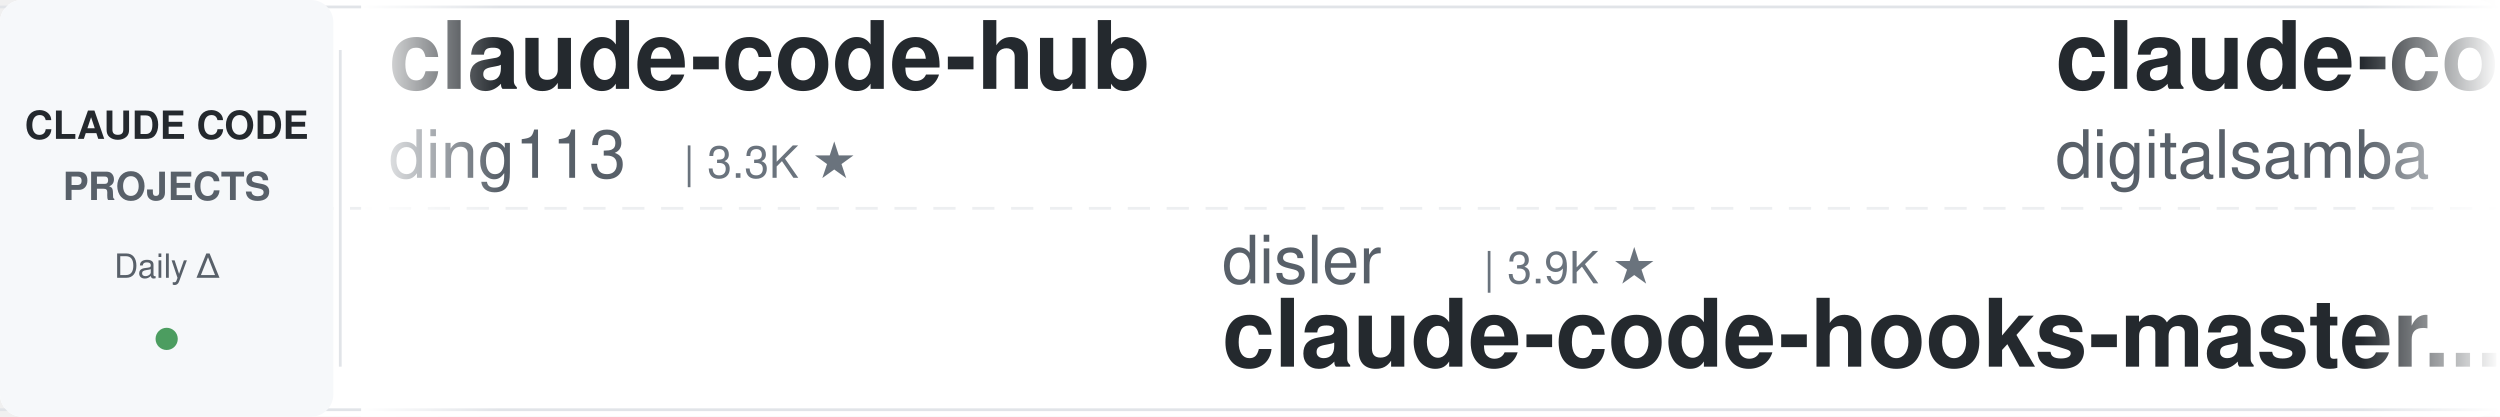
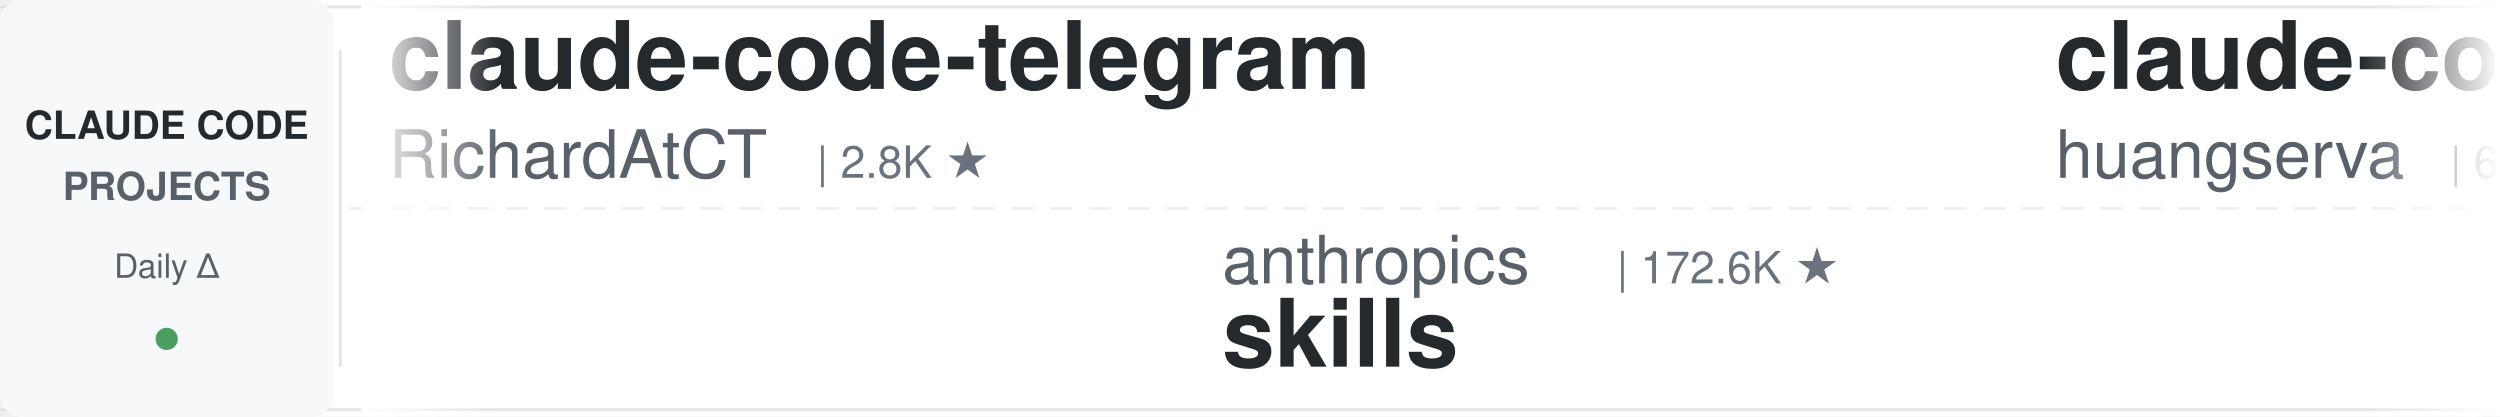
<svg xmlns="http://www.w3.org/2000/svg" width="900" height="150">
  <defs>
    <linearGradient id="leftFade" x1="0%" y1="0%" x2="100%" y2="0%">
      <stop offset="0%" style="stop-color:#ffffff;stop-opacity:1" />
      <stop offset="100%" style="stop-color:#ffffff;stop-opacity:0" />
    </linearGradient>
    <linearGradient id="rightFade" x1="0%" y1="0%" x2="100%" y2="0%">
      <stop offset="0%" style="stop-color:#ffffff;stop-opacity:0" />
      <stop offset="100%" style="stop-color:#ffffff;stop-opacity:1" />
    </linearGradient>
  </defs>
  <rect width="900" height="150" fill="#ffffff" rx="8" />
  <rect x="0" y="2" width="900" height="1" fill="#e1e4e8" />
  <rect x="0" y="147" width="900" height="1" fill="#e1e4e8" />
  <line x1="0" y1="75" x2="900" y2="75" stroke="#e1e4e8" stroke-width="1" stroke-dasharray="8 6" opacity="0.6" />
  <rect x="0" y="0" width="120" height="150" fill="#f6f8fa" rx="8" />
  <text x="60" y="50" font-family="-apple-system, BlinkMacSystemFont, 'Segoe UI', Helvetica, Arial, sans-serif" font-size="14" font-weight="600" fill="#24292e" text-anchor="middle">CLAUDE CODE</text>
  <text x="60" y="72" font-family="-apple-system, BlinkMacSystemFont, 'Segoe UI', Helvetica, Arial, sans-serif" font-size="14" font-weight="600" fill="#586069" text-anchor="middle">PROJECTS</text>
  <text x="60" y="100" font-family="-apple-system, BlinkMacSystemFont, 'Segoe UI', Helvetica, Arial, sans-serif" font-size="12" font-weight="500" fill="#586069" text-anchor="middle">Daily Δ</text>
  <circle cx="60" cy="122" r="4" fill="#22863a" opacity="0.8" />
  <rect x="122" y="18" width="1" height="114" fill="#e1e4e8" />
  <clipPath id="tickerClip">
    <rect x="130" y="0" width="770" height="150" />
  </clipPath>
  <g clip-path="url(#tickerClip)">
    <g id="tickerItems">
      <animateTransform attributeName="transform" attributeType="XML" type="translate" from="0 0" to="-3000 0" dur="54s" repeatCount="indefinite" />
      <g transform="translate(0, 0)">
-         <text x="140" y="32" font-family="-apple-system, BlinkMacSystemFont, 'Segoe UI', Helvetica, Arial, sans-serif" font-size="34" font-weight="600" fill="#24292e">claude-code-hub</text>
-         <text x="140" y="64" font-family="-apple-system, BlinkMacSystemFont, 'Segoe UI', Helvetica, Arial, sans-serif" font-size="24" font-weight="400" fill="#586069">ding113</text>
-         <text x="246" y="64" font-family="-apple-system, BlinkMacSystemFont, 'Segoe UI', Helvetica, Arial, sans-serif" font-size="16" font-weight="500" fill="#6a737d">| 3.3K ★</text>
+         <text x="140" y="32" font-family="-apple-system, BlinkMacSystemFont, 'Segoe UI', Helvetica, Arial, sans-serif" font-size="34" font-weight="600" fill="#24292e">claude-code-telegram</text>
+         <text x="140" y="64" font-family="-apple-system, BlinkMacSystemFont, 'Segoe UI', Helvetica, Arial, sans-serif" font-size="24" font-weight="400" fill="#586069">RichardAtCT</text>
+         <text x="294" y="64" font-family="-apple-system, BlinkMacSystemFont, 'Segoe UI', Helvetica, Arial, sans-serif" font-size="16" font-weight="500" fill="#6a737d">| 2.8K ★</text>
      </g>
      <g transform="translate(300, 0)">
-         <text x="140" y="102" font-family="-apple-system, BlinkMacSystemFont, 'Segoe UI', Helvetica, Arial, sans-serif" font-size="24" font-weight="400" fill="#586069">disler</text>
-         <text x="234" y="102" font-family="-apple-system, BlinkMacSystemFont, 'Segoe UI', Helvetica, Arial, sans-serif" font-size="16" font-weight="500" fill="#6a737d">| 3.9K ★</text>
-         <text x="140" y="132" font-family="-apple-system, BlinkMacSystemFont, 'Segoe UI', Helvetica, Arial, sans-serif" font-size="34" font-weight="600" fill="#24292e">claude-code-hooks-master...</text>
+         <text x="140" y="102" font-family="-apple-system, BlinkMacSystemFont, 'Segoe UI', Helvetica, Arial, sans-serif" font-size="24" font-weight="400" fill="#586069">anthropics</text>
+         <text x="282" y="102" font-family="-apple-system, BlinkMacSystemFont, 'Segoe UI', Helvetica, Arial, sans-serif" font-size="16" font-weight="500" fill="#6a737d">| 172.6K ★</text>
+         <text x="140" y="132" font-family="-apple-system, BlinkMacSystemFont, 'Segoe UI', Helvetica, Arial, sans-serif" font-size="34" font-weight="600" fill="#24292e">skills</text>
      </g>
      <g transform="translate(600, 0)">
-         <text x="140" y="32" font-family="-apple-system, BlinkMacSystemFont, 'Segoe UI', Helvetica, Arial, sans-serif" font-size="34" font-weight="600" fill="#24292e">claude-code-video-toolki...</text>
-         <text x="140" y="64" font-family="-apple-system, BlinkMacSystemFont, 'Segoe UI', Helvetica, Arial, sans-serif" font-size="24" font-weight="400" fill="#586069">digitalsamba</text>
-         <text x="306" y="64" font-family="-apple-system, BlinkMacSystemFont, 'Segoe UI', Helvetica, Arial, sans-serif" font-size="16" font-weight="500" fill="#6a737d">| 2.0K ★</text>
+         <text x="140" y="32" font-family="-apple-system, BlinkMacSystemFont, 'Segoe UI', Helvetica, Arial, sans-serif" font-size="34" font-weight="600" fill="#24292e">claude-code-cli</text>
+         <text x="140" y="64" font-family="-apple-system, BlinkMacSystemFont, 'Segoe UI', Helvetica, Arial, sans-serif" font-size="24" font-weight="400" fill="#586069">huangserva</text>
+         <text x="282" y="64" font-family="-apple-system, BlinkMacSystemFont, 'Segoe UI', Helvetica, Arial, sans-serif" font-size="16" font-weight="500" fill="#6a737d">| 626 ★</text>
      </g>
      <g transform="translate(900, 0)">
-         <text x="140" y="102" font-family="-apple-system, BlinkMacSystemFont, 'Segoe UI', Helvetica, Arial, sans-serif" font-size="24" font-weight="400" fill="#586069">davila7</text>
-         <text x="246" y="102" font-family="-apple-system, BlinkMacSystemFont, 'Segoe UI', Helvetica, Arial, sans-serif" font-size="16" font-weight="500" fill="#6a737d">| 30.4K ★</text>
-         <text x="140" y="132" font-family="-apple-system, BlinkMacSystemFont, 'Segoe UI', Helvetica, Arial, sans-serif" font-size="34" font-weight="600" fill="#24292e">claude-code-templates</text>
+         <text x="140" y="102" font-family="-apple-system, BlinkMacSystemFont, 'Segoe UI', Helvetica, Arial, sans-serif" font-size="24" font-weight="400" fill="#586069">Njengah</text>
+         <text x="246" y="102" font-family="-apple-system, BlinkMacSystemFont, 'Segoe UI', Helvetica, Arial, sans-serif" font-size="16" font-weight="500" fill="#6a737d">| 1.9K ★</text>
+         <text x="140" y="132" font-family="-apple-system, BlinkMacSystemFont, 'Segoe UI', Helvetica, Arial, sans-serif" font-size="34" font-weight="600" fill="#24292e">claude-code-cheat-sheet</text>
      </g>
      <g transform="translate(1200, 0)">
-         <text x="140" y="32" font-family="-apple-system, BlinkMacSystemFont, 'Segoe UI', Helvetica, Arial, sans-serif" font-size="34" font-weight="600" fill="#24292e">claude-code-harness</text>
-         <text x="140" y="64" font-family="-apple-system, BlinkMacSystemFont, 'Segoe UI', Helvetica, Arial, sans-serif" font-size="24" font-weight="400" fill="#586069">Chachamaru127</text>
-         <text x="318" y="64" font-family="-apple-system, BlinkMacSystemFont, 'Segoe UI', Helvetica, Arial, sans-serif" font-size="16" font-weight="500" fill="#6a737d">| 3.1K ★</text>
+         <text x="140" y="32" font-family="-apple-system, BlinkMacSystemFont, 'Segoe UI', Helvetica, Arial, sans-serif" font-size="34" font-weight="600" fill="#24292e">claude-code-tudou</text>
+         <text x="140" y="64" font-family="-apple-system, BlinkMacSystemFont, 'Segoe UI', Helvetica, Arial, sans-serif" font-size="24" font-weight="400" fill="#586069">AICoderTudou</text>
+         <text x="306" y="64" font-family="-apple-system, BlinkMacSystemFont, 'Segoe UI', Helvetica, Arial, sans-serif" font-size="16" font-weight="500" fill="#6a737d">| 495 ★</text>
      </g>
      <g transform="translate(1500, 0)">
-         <text x="140" y="102" font-family="-apple-system, BlinkMacSystemFont, 'Segoe UI', Helvetica, Arial, sans-serif" font-size="24" font-weight="400" fill="#586069">lintsinghua</text>
-         <text x="294" y="102" font-family="-apple-system, BlinkMacSystemFont, 'Segoe UI', Helvetica, Arial, sans-serif" font-size="16" font-weight="500" fill="#6a737d">| 4.2K ★</text>
-         <text x="140" y="132" font-family="-apple-system, BlinkMacSystemFont, 'Segoe UI', Helvetica, Arial, sans-serif" font-size="34" font-weight="600" fill="#24292e">claude-code-book</text>
+         <text x="140" y="102" font-family="-apple-system, BlinkMacSystemFont, 'Segoe UI', Helvetica, Arial, sans-serif" font-size="24" font-weight="400" fill="#586069">affaan-m</text>
+         <text x="258" y="102" font-family="-apple-system, BlinkMacSystemFont, 'Segoe UI', Helvetica, Arial, sans-serif" font-size="16" font-weight="500" fill="#6a737d">| 244.5K ★</text>
+         <text x="140" y="132" font-family="-apple-system, BlinkMacSystemFont, 'Segoe UI', Helvetica, Arial, sans-serif" font-size="34" font-weight="600" fill="#24292e">ECC</text>
      </g>
      <g transform="translate(1800, 0)">
-         <text x="140" y="32" font-family="-apple-system, BlinkMacSystemFont, 'Segoe UI', Helvetica, Arial, sans-serif" font-size="34" font-weight="600" fill="#24292e">claude-code-engineering</text>
-         <text x="140" y="64" font-family="-apple-system, BlinkMacSystemFont, 'Segoe UI', Helvetica, Arial, sans-serif" font-size="24" font-weight="400" fill="#586069">huangjia2019</text>
-         <text x="306" y="64" font-family="-apple-system, BlinkMacSystemFont, 'Segoe UI', Helvetica, Arial, sans-serif" font-size="16" font-weight="500" fill="#6a737d">| 1.1K ★</text>
+         <text x="140" y="32" font-family="-apple-system, BlinkMacSystemFont, 'Segoe UI', Helvetica, Arial, sans-serif" font-size="34" font-weight="600" fill="#24292e">claude-code-source</text>
+         <text x="140" y="64" font-family="-apple-system, BlinkMacSystemFont, 'Segoe UI', Helvetica, Arial, sans-serif" font-size="24" font-weight="400" fill="#586069">AprilNEA</text>
+         <text x="258" y="64" font-family="-apple-system, BlinkMacSystemFont, 'Segoe UI', Helvetica, Arial, sans-serif" font-size="16" font-weight="500" fill="#6a737d">| 392 ★</text>
      </g>
      <g transform="translate(2100, 0)">
-         <text x="140" y="102" font-family="-apple-system, BlinkMacSystemFont, 'Segoe UI', Helvetica, Arial, sans-serif" font-size="24" font-weight="400" fill="#586069">AICoderTudou</text>
-         <text x="306" y="102" font-family="-apple-system, BlinkMacSystemFont, 'Segoe UI', Helvetica, Arial, sans-serif" font-size="16" font-weight="500" fill="#6a737d">| 495 ★</text>
-         <text x="140" y="132" font-family="-apple-system, BlinkMacSystemFont, 'Segoe UI', Helvetica, Arial, sans-serif" font-size="34" font-weight="600" fill="#24292e">claude-code-tudou</text>
+         <text x="140" y="102" font-family="-apple-system, BlinkMacSystemFont, 'Segoe UI', Helvetica, Arial, sans-serif" font-size="24" font-weight="400" fill="#586069">ChrisWiles</text>
+         <text x="282" y="102" font-family="-apple-system, BlinkMacSystemFont, 'Segoe UI', Helvetica, Arial, sans-serif" font-size="16" font-weight="500" fill="#6a737d">| 6.0K ★</text>
+         <text x="140" y="132" font-family="-apple-system, BlinkMacSystemFont, 'Segoe UI', Helvetica, Arial, sans-serif" font-size="34" font-weight="600" fill="#24292e">claude-code-showcase</text>
      </g>
      <g transform="translate(2400, 0)">
-         <text x="140" y="32" font-family="-apple-system, BlinkMacSystemFont, 'Segoe UI', Helvetica, Arial, sans-serif" font-size="34" font-weight="600" fill="#24292e">andrej-karpathy-skills</text>
-         <text x="140" y="64" font-family="-apple-system, BlinkMacSystemFont, 'Segoe UI', Helvetica, Arial, sans-serif" font-size="24" font-weight="400" fill="#586069">multica-ai</text>
-         <text x="282" y="64" font-family="-apple-system, BlinkMacSystemFont, 'Segoe UI', Helvetica, Arial, sans-serif" font-size="16" font-weight="500" fill="#6a737d">| 208.8K ★</text>
+         <text x="140" y="32" font-family="-apple-system, BlinkMacSystemFont, 'Segoe UI', Helvetica, Arial, sans-serif" font-size="34" font-weight="600" fill="#24292e">claude-code-tips</text>
+         <text x="140" y="64" font-family="-apple-system, BlinkMacSystemFont, 'Segoe UI', Helvetica, Arial, sans-serif" font-size="24" font-weight="400" fill="#586069">ykdojo</text>
+         <text x="234" y="64" font-family="-apple-system, BlinkMacSystemFont, 'Segoe UI', Helvetica, Arial, sans-serif" font-size="16" font-weight="500" fill="#6a737d">| 10.0K ★</text>
      </g>
      <g transform="translate(2700, 0)">
-         <text x="140" y="102" font-family="-apple-system, BlinkMacSystemFont, 'Segoe UI', Helvetica, Arial, sans-serif" font-size="24" font-weight="400" fill="#586069">https-deeplearning-ai</text>
-         <text x="414" y="102" font-family="-apple-system, BlinkMacSystemFont, 'Segoe UI', Helvetica, Arial, sans-serif" font-size="16" font-weight="500" fill="#6a737d">| 546 ★</text>
-         <text x="140" y="132" font-family="-apple-system, BlinkMacSystemFont, 'Segoe UI', Helvetica, Arial, sans-serif" font-size="34" font-weight="600" fill="#24292e">sc-claude-code-files</text>
+         <text x="140" y="102" font-family="-apple-system, BlinkMacSystemFont, 'Segoe UI', Helvetica, Arial, sans-serif" font-size="24" font-weight="400" fill="#586069">repowise-dev</text>
+         <text x="306" y="102" font-family="-apple-system, BlinkMacSystemFont, 'Segoe UI', Helvetica, Arial, sans-serif" font-size="16" font-weight="500" fill="#6a737d">| 1.2K ★</text>
+         <text x="140" y="132" font-family="-apple-system, BlinkMacSystemFont, 'Segoe UI', Helvetica, Arial, sans-serif" font-size="34" font-weight="600" fill="#24292e">claude-code-prompts</text>
      </g>
      <g transform="translate(3000, 0)">
-         <text x="140" y="32" font-family="-apple-system, BlinkMacSystemFont, 'Segoe UI', Helvetica, Arial, sans-serif" font-size="34" font-weight="600" fill="#24292e">claude-code-hub</text>
-         <text x="140" y="64" font-family="-apple-system, BlinkMacSystemFont, 'Segoe UI', Helvetica, Arial, sans-serif" font-size="24" font-weight="400" fill="#586069">ding113</text>
-         <text x="246" y="64" font-family="-apple-system, BlinkMacSystemFont, 'Segoe UI', Helvetica, Arial, sans-serif" font-size="16" font-weight="500" fill="#6a737d">| 3.3K ★</text>
+         <text x="140" y="32" font-family="-apple-system, BlinkMacSystemFont, 'Segoe UI', Helvetica, Arial, sans-serif" font-size="34" font-weight="600" fill="#24292e">claude-code-telegram</text>
+         <text x="140" y="64" font-family="-apple-system, BlinkMacSystemFont, 'Segoe UI', Helvetica, Arial, sans-serif" font-size="24" font-weight="400" fill="#586069">RichardAtCT</text>
+         <text x="294" y="64" font-family="-apple-system, BlinkMacSystemFont, 'Segoe UI', Helvetica, Arial, sans-serif" font-size="16" font-weight="500" fill="#6a737d">| 2.8K ★</text>
      </g>
      <g transform="translate(3300, 0)">
-         <text x="140" y="102" font-family="-apple-system, BlinkMacSystemFont, 'Segoe UI', Helvetica, Arial, sans-serif" font-size="24" font-weight="400" fill="#586069">disler</text>
-         <text x="234" y="102" font-family="-apple-system, BlinkMacSystemFont, 'Segoe UI', Helvetica, Arial, sans-serif" font-size="16" font-weight="500" fill="#6a737d">| 3.9K ★</text>
-         <text x="140" y="132" font-family="-apple-system, BlinkMacSystemFont, 'Segoe UI', Helvetica, Arial, sans-serif" font-size="34" font-weight="600" fill="#24292e">claude-code-hooks-master...</text>
+         <text x="140" y="102" font-family="-apple-system, BlinkMacSystemFont, 'Segoe UI', Helvetica, Arial, sans-serif" font-size="24" font-weight="400" fill="#586069">anthropics</text>
+         <text x="282" y="102" font-family="-apple-system, BlinkMacSystemFont, 'Segoe UI', Helvetica, Arial, sans-serif" font-size="16" font-weight="500" fill="#6a737d">| 172.6K ★</text>
+         <text x="140" y="132" font-family="-apple-system, BlinkMacSystemFont, 'Segoe UI', Helvetica, Arial, sans-serif" font-size="34" font-weight="600" fill="#24292e">skills</text>
      </g>
      <g transform="translate(3600, 0)">
-         <text x="140" y="32" font-family="-apple-system, BlinkMacSystemFont, 'Segoe UI', Helvetica, Arial, sans-serif" font-size="34" font-weight="600" fill="#24292e">claude-code-video-toolki...</text>
-         <text x="140" y="64" font-family="-apple-system, BlinkMacSystemFont, 'Segoe UI', Helvetica, Arial, sans-serif" font-size="24" font-weight="400" fill="#586069">digitalsamba</text>
-         <text x="306" y="64" font-family="-apple-system, BlinkMacSystemFont, 'Segoe UI', Helvetica, Arial, sans-serif" font-size="16" font-weight="500" fill="#6a737d">| 2.0K ★</text>
+         <text x="140" y="32" font-family="-apple-system, BlinkMacSystemFont, 'Segoe UI', Helvetica, Arial, sans-serif" font-size="34" font-weight="600" fill="#24292e">claude-code-cli</text>
+         <text x="140" y="64" font-family="-apple-system, BlinkMacSystemFont, 'Segoe UI', Helvetica, Arial, sans-serif" font-size="24" font-weight="400" fill="#586069">huangserva</text>
+         <text x="282" y="64" font-family="-apple-system, BlinkMacSystemFont, 'Segoe UI', Helvetica, Arial, sans-serif" font-size="16" font-weight="500" fill="#6a737d">| 626 ★</text>
      </g>
      <g transform="translate(3900, 0)">
-         <text x="140" y="102" font-family="-apple-system, BlinkMacSystemFont, 'Segoe UI', Helvetica, Arial, sans-serif" font-size="24" font-weight="400" fill="#586069">davila7</text>
-         <text x="246" y="102" font-family="-apple-system, BlinkMacSystemFont, 'Segoe UI', Helvetica, Arial, sans-serif" font-size="16" font-weight="500" fill="#6a737d">| 30.4K ★</text>
-         <text x="140" y="132" font-family="-apple-system, BlinkMacSystemFont, 'Segoe UI', Helvetica, Arial, sans-serif" font-size="34" font-weight="600" fill="#24292e">claude-code-templates</text>
+         <text x="140" y="102" font-family="-apple-system, BlinkMacSystemFont, 'Segoe UI', Helvetica, Arial, sans-serif" font-size="24" font-weight="400" fill="#586069">Njengah</text>
+         <text x="246" y="102" font-family="-apple-system, BlinkMacSystemFont, 'Segoe UI', Helvetica, Arial, sans-serif" font-size="16" font-weight="500" fill="#6a737d">| 1.9K ★</text>
+         <text x="140" y="132" font-family="-apple-system, BlinkMacSystemFont, 'Segoe UI', Helvetica, Arial, sans-serif" font-size="34" font-weight="600" fill="#24292e">claude-code-cheat-sheet</text>
      </g>
    </g>
  </g>
  <rect x="130" y="0" width="50" height="150" fill="url(#leftFade)" />
  <rect x="850" y="0" width="50" height="150" fill="url(#rightFade)" />
</svg>
